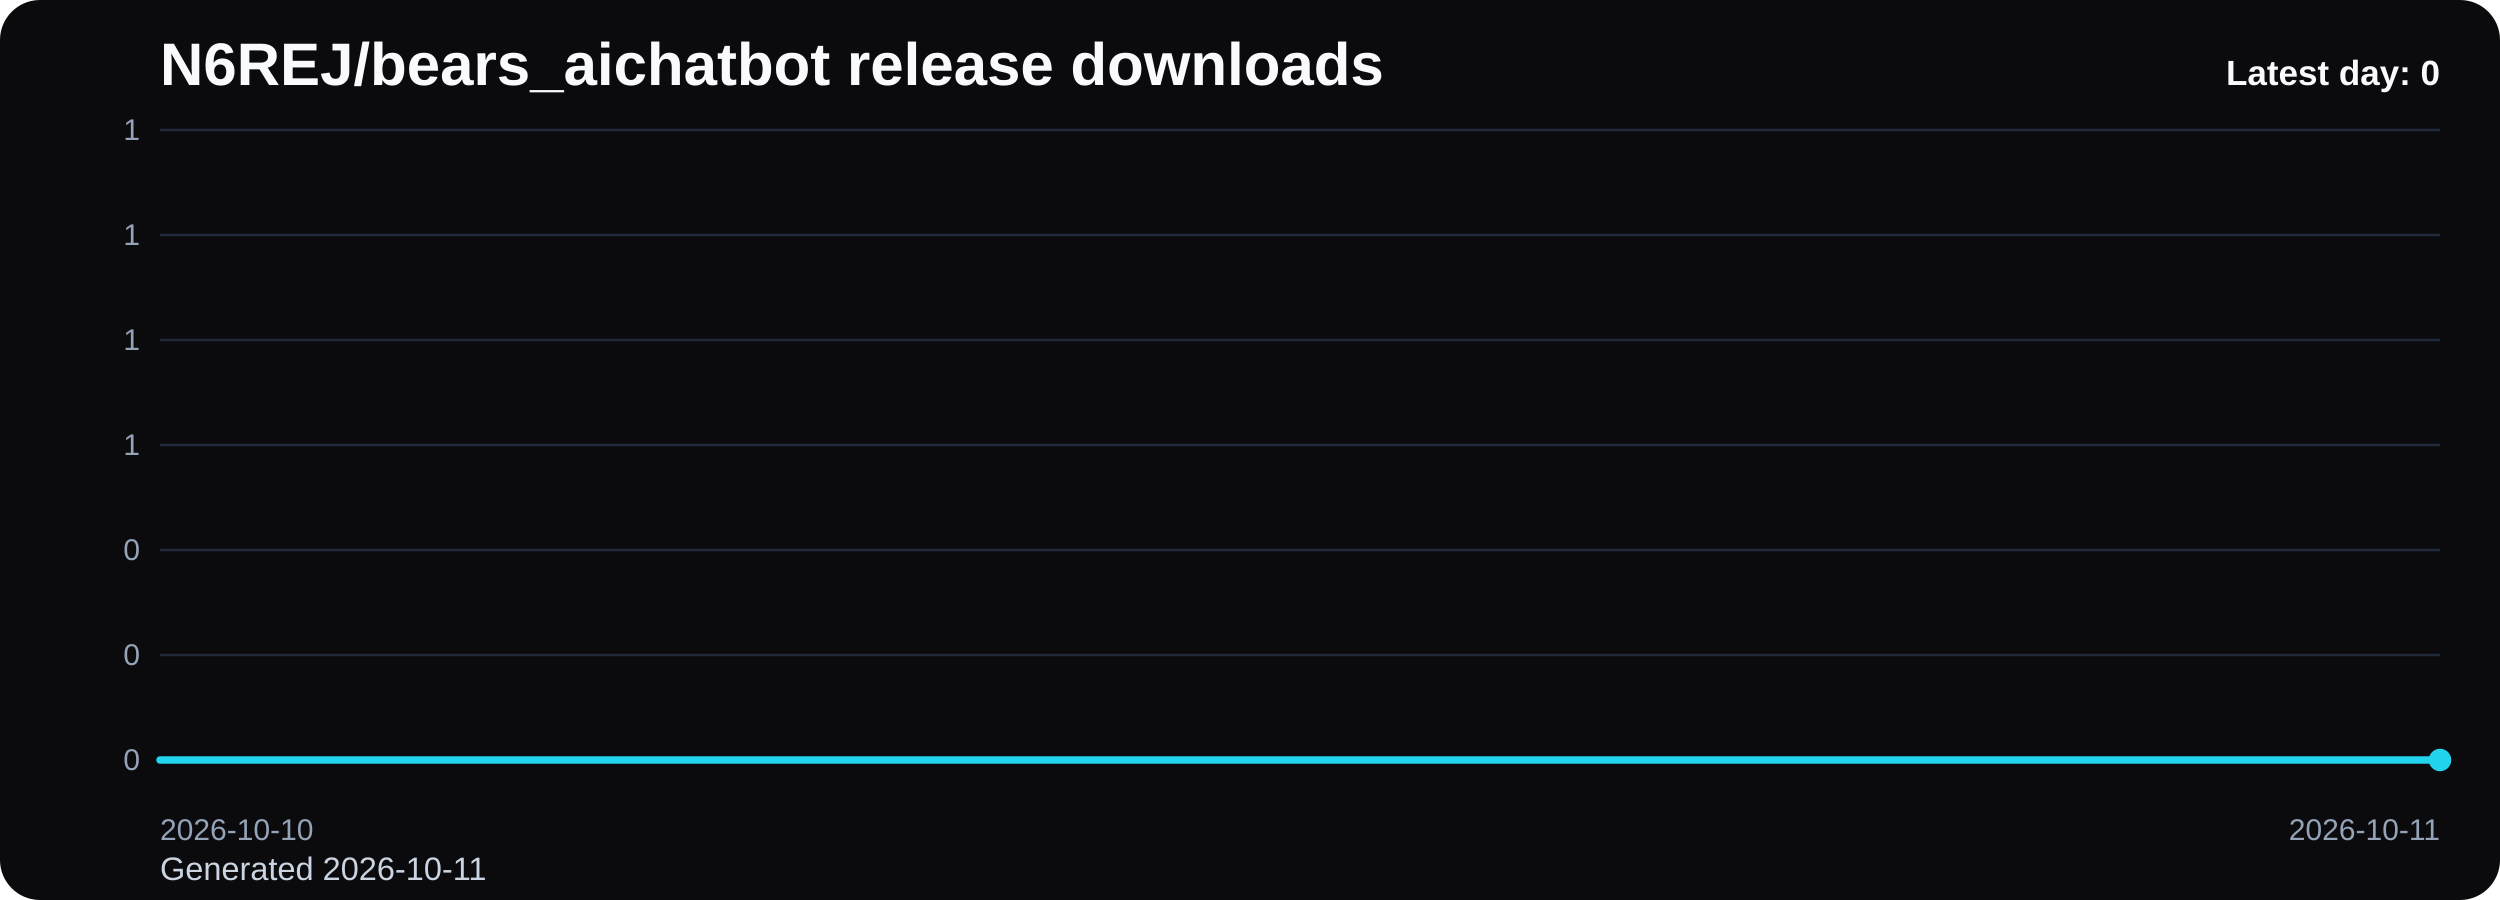
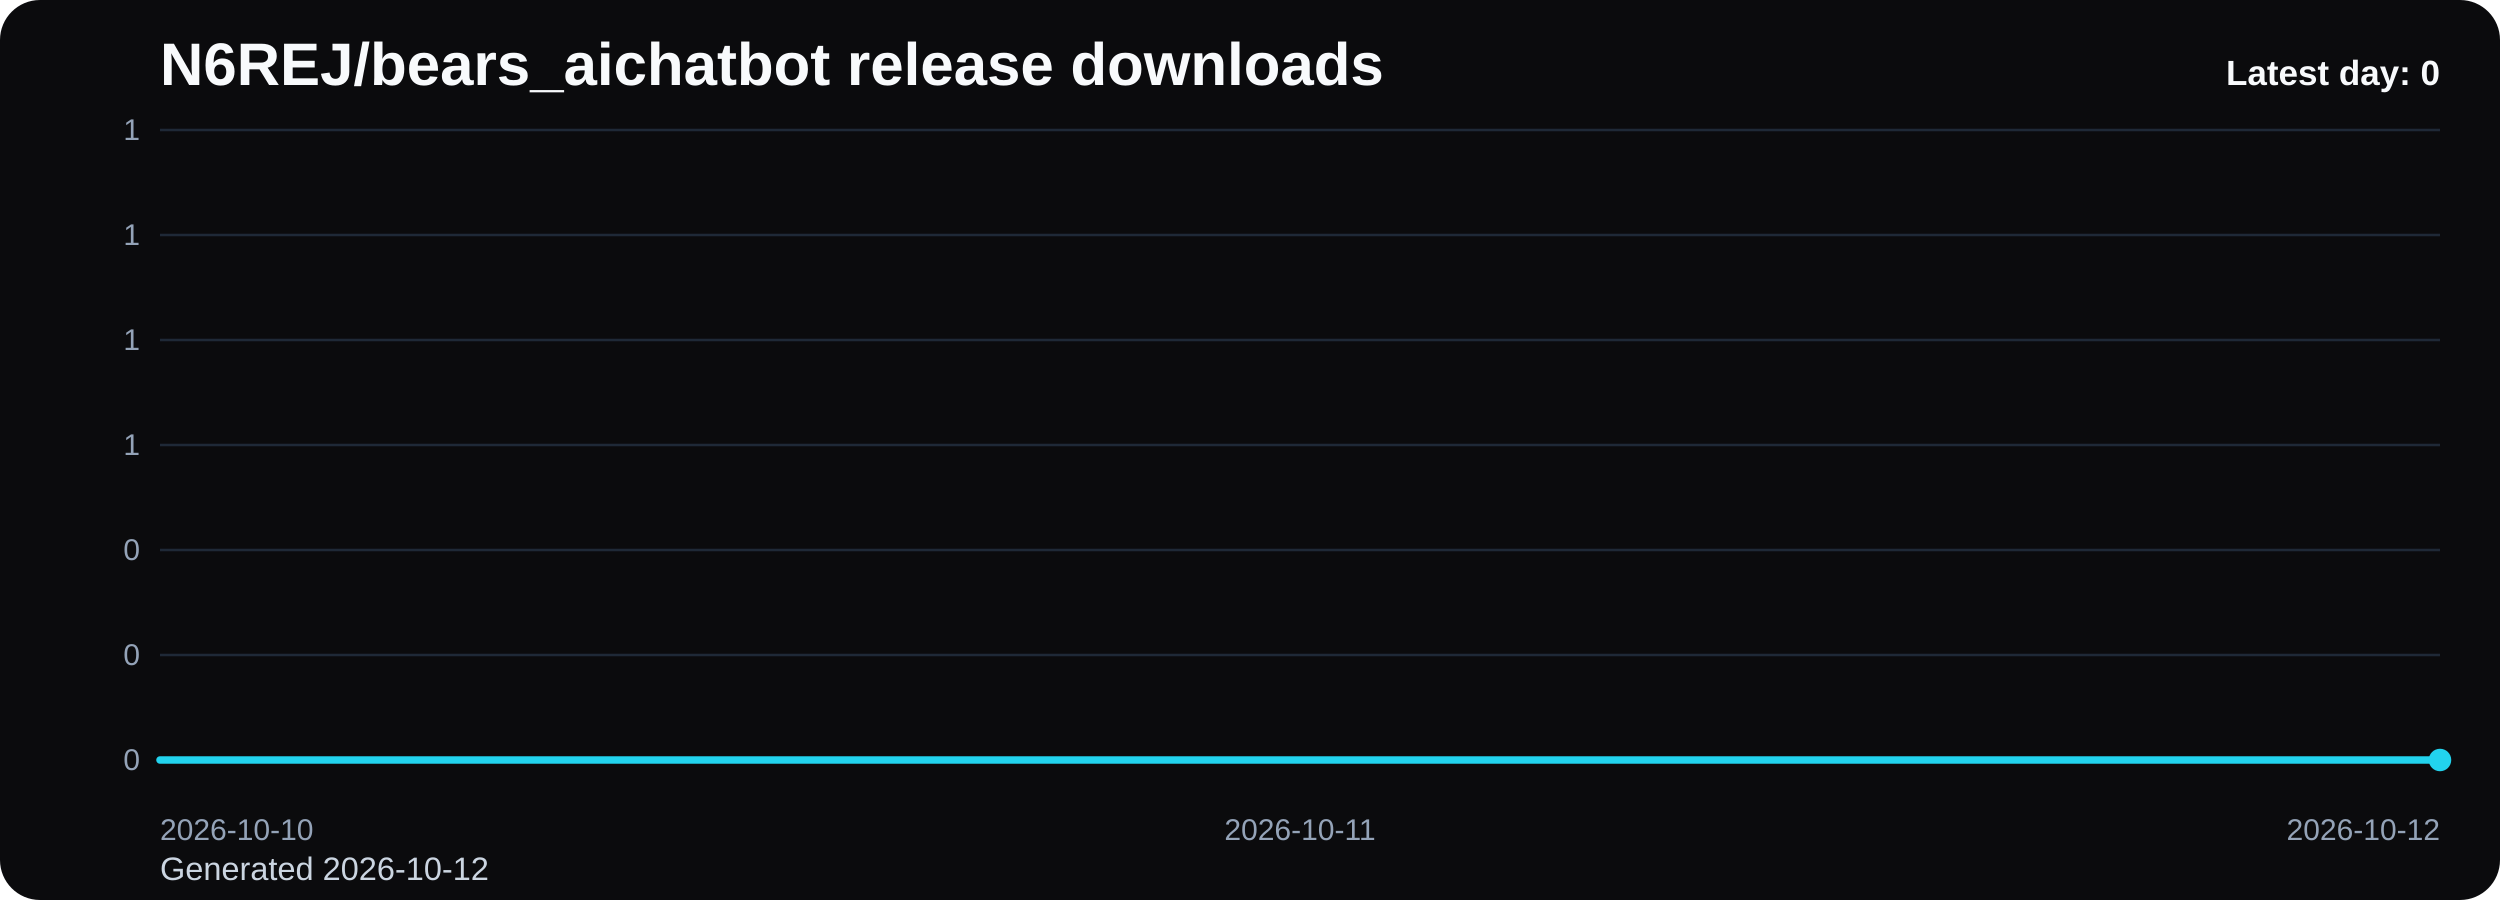
<svg xmlns="http://www.w3.org/2000/svg" viewBox="0 0 1000 360" role="img" aria-label="N6REJ/bears_aichatbot release downloads chart">
  <defs>
    <linearGradient id="fill-daily-black" x1="0" y1="0" x2="0" y2="1">
      <stop offset="0%" stop-color="#22d3ee" stop-opacity="0.32" />
      <stop offset="100%" stop-color="#22d3ee" stop-opacity="0.05" />
    </linearGradient>
    <style>
      .bg { fill: #0b0b0d; }
      .title { font: 700 24px Arial, sans-serif; fill: #f8fafc; }
      .sub { font: 400 13px Arial, sans-serif; fill: #cbd5e1; }
      .grid { stroke: #1f2937; stroke-width: 1; }
      .axis { font: 400 12px Arial, sans-serif; fill: #94a3b8; }
      .line { fill: none; stroke: #22d3ee; stroke-width: 3; stroke-linecap: round; stroke-linejoin: round; }
      .dot { fill: #22d3ee; }
      .value { font: 600 11px Arial, sans-serif; fill: #cbd5e1; }
      .latest { font: 700 14px Arial, sans-serif; fill: #f8fafc; }
    </style>
  </defs>
  <rect class="bg" x="0" y="0" width="1000" height="360" rx="16" />
  <text class="title" x="64" y="34">N6REJ/bears_aichatbot release downloads</text>
-   <text class="sub" x="64" y="352">Generated 2026-10-11</text>
+   <text class="sub" x="64" y="352">Generated 2026-10-12</text>
  <line x1="64" y1="52.00" x2="976" y2="52.00" class="grid" />
  <text x="56" y="56.00" text-anchor="end" class="axis">1</text>
  <line x1="64" y1="94.00" x2="976" y2="94.00" class="grid" />
  <text x="56" y="98.00" text-anchor="end" class="axis">1</text>
  <line x1="64" y1="136.00" x2="976" y2="136.00" class="grid" />
  <text x="56" y="140.00" text-anchor="end" class="axis">1</text>
  <line x1="64" y1="178.00" x2="976" y2="178.00" class="grid" />
  <text x="56" y="182.00" text-anchor="end" class="axis">1</text>
  <line x1="64" y1="220.00" x2="976" y2="220.00" class="grid" />
  <text x="56" y="224.00" text-anchor="end" class="axis">0</text>
  <line x1="64" y1="262.00" x2="976" y2="262.00" class="grid" />
  <text x="56" y="266.00" text-anchor="end" class="axis">0</text>
  <line x1="64" y1="304.00" x2="976" y2="304.00" class="grid" />
  <text x="56" y="308.00" text-anchor="end" class="axis">0</text>
-   <path d="M 64.00 304 L 64.00 304.00 L 976.00 304.00 L 976.00 304 Z" fill="url(#fill-daily-black)" />
-   <polyline class="line" points="64.00,304.00 976.00,304.00" />
+   <path d="M 64.00 304 L 64.00 304.00 L 520.00 304.00 L 976.00 304.00 L 976.00 304 Z" fill="url(#fill-daily-black)" />
+   <polyline class="line" points="64.00,304.00 520.00,304.00 976.00,304.00" />
  <circle class="dot" cx="976.00" cy="304.00" r="4.5" />
  <text class="axis" x="64.00" y="336" text-anchor="start">2026-10-10</text>
-   <text class="axis" x="976.00" y="336" text-anchor="end">2026-10-11</text>
+   <text class="axis" x="520.00" y="336" text-anchor="middle">2026-10-11</text>
+   <text class="axis" x="976.00" y="336" text-anchor="end">2026-10-12</text>
  <text class="latest" x="976" y="34" text-anchor="end">Latest day: 0</text>
</svg>
